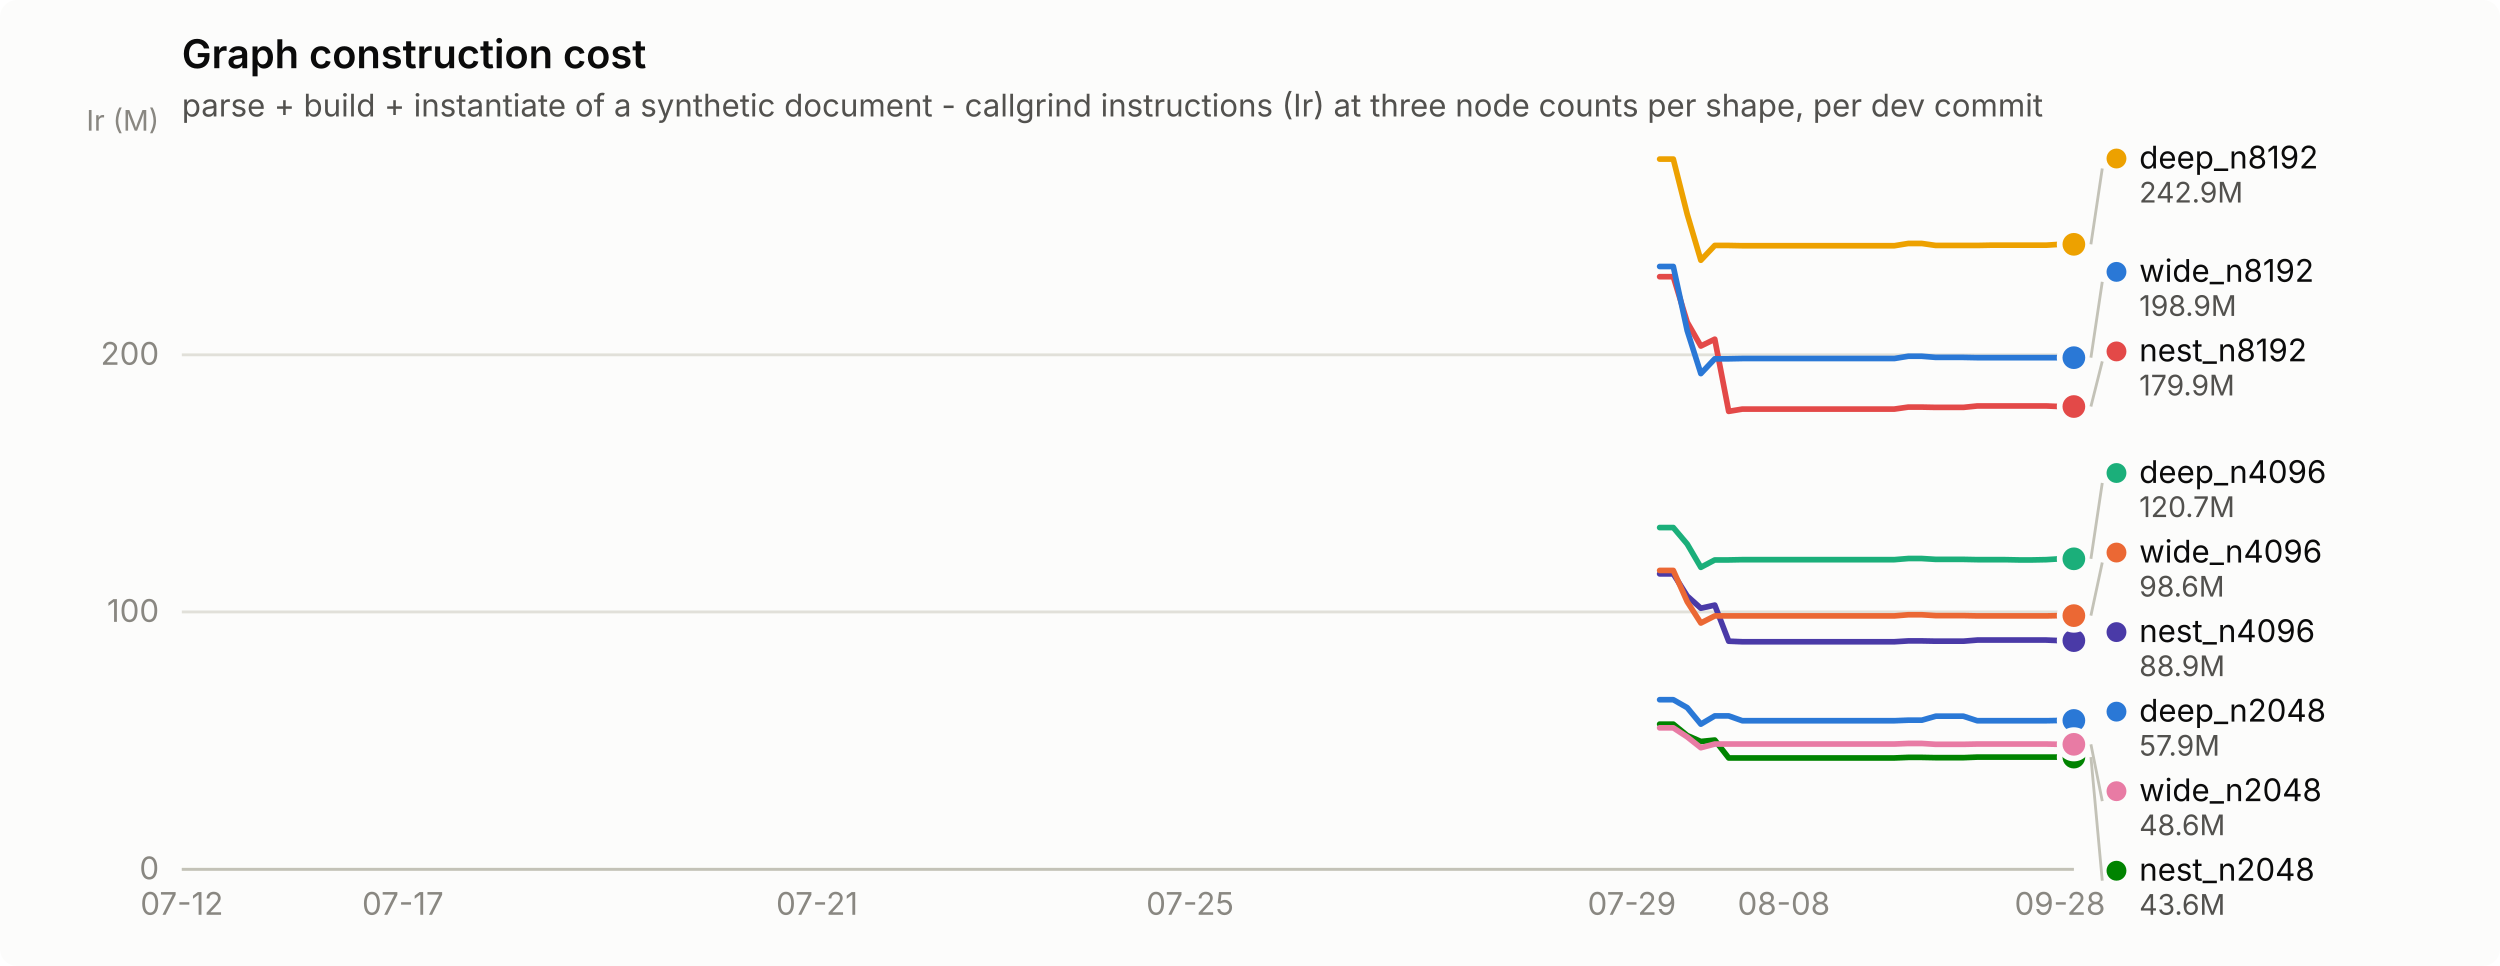
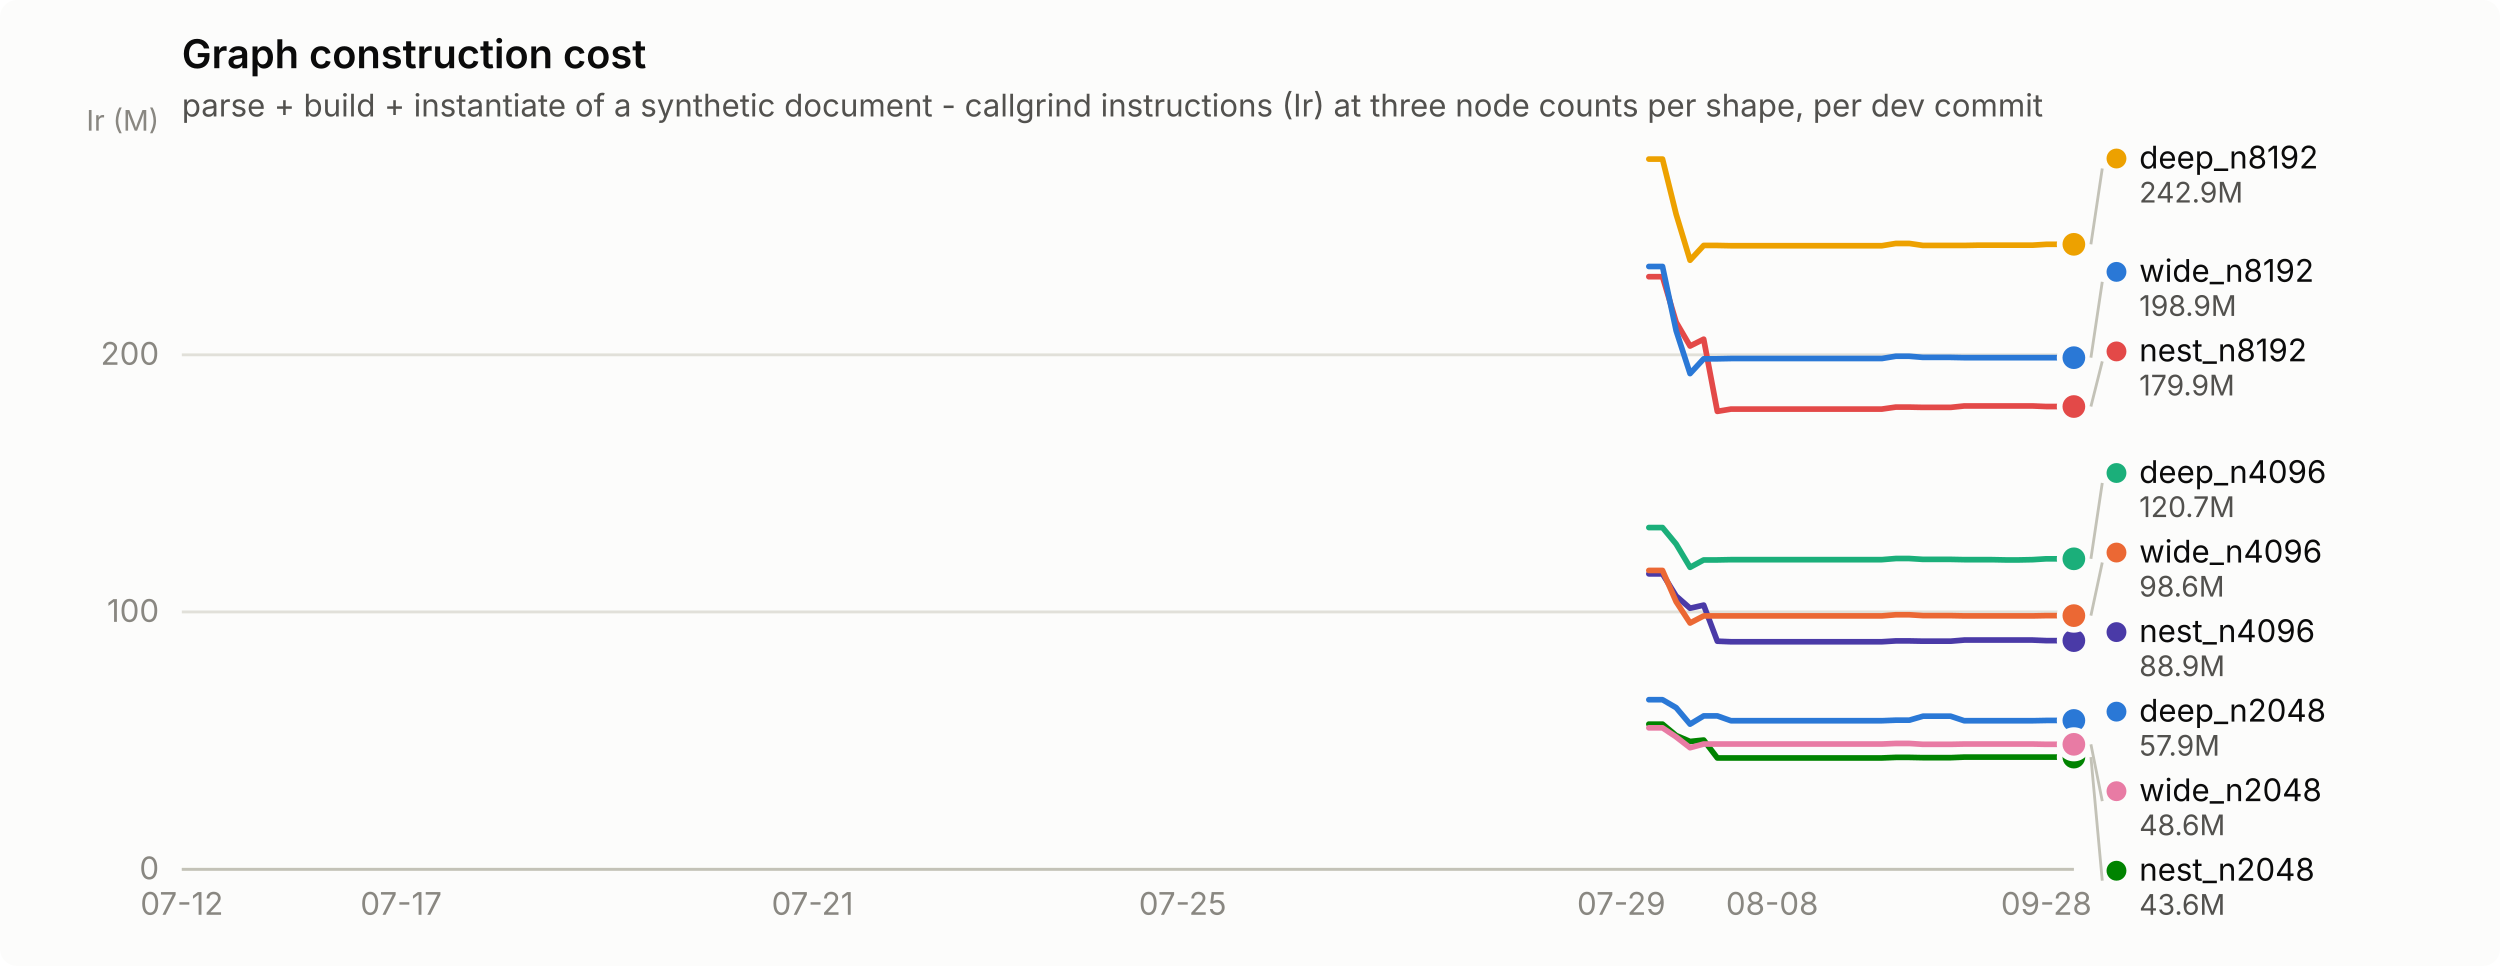
<svg xmlns="http://www.w3.org/2000/svg" width="880" height="340" viewBox="0 0 880 340" role="img" aria-label="Graph construction cost">
  <rect width="880" height="340" rx="6" fill="#fcfcfb" />
  <text x="64" y="24" font-family="system-ui, -apple-system, &quot;Segoe UI&quot;, sans-serif" font-size="14" font-weight="600" fill="#0b0b0b">Graph construction cost</text>
  <text x="64" y="41" font-family="system-ui, -apple-system, &quot;Segoe UI&quot;, sans-serif" font-size="11" fill="#52514e">parse + build + instantiate of a synthetic document - callgrind instructions (Ir) at three node counts per shape, per dev commit</text>
  <line x1="64" y1="306.0" x2="730" y2="306.0" stroke="#e1e0d9" stroke-width="1" />
  <text x="56" y="309.5" text-anchor="end" font-family="system-ui, -apple-system, &quot;Segoe UI&quot;, sans-serif" font-size="11" style="font-variant-numeric: tabular-nums" fill="#898781">0</text>
  <line x1="64" y1="215.4" x2="730" y2="215.4" stroke="#e1e0d9" stroke-width="1" />
  <text x="56" y="218.9" text-anchor="end" font-family="system-ui, -apple-system, &quot;Segoe UI&quot;, sans-serif" font-size="11" style="font-variant-numeric: tabular-nums" fill="#898781">100</text>
  <line x1="64" y1="124.9" x2="730" y2="124.9" stroke="#e1e0d9" stroke-width="1" />
  <text x="56" y="128.4" text-anchor="end" font-family="system-ui, -apple-system, &quot;Segoe UI&quot;, sans-serif" font-size="11" style="font-variant-numeric: tabular-nums" fill="#898781">200</text>
  <text x="56" y="46" text-anchor="end" font-family="system-ui, -apple-system, &quot;Segoe UI&quot;, sans-serif" font-size="10" fill="#898781">Ir (M)</text>
  <line x1="64" y1="306" x2="730" y2="306" stroke="#c3c2b7" stroke-width="1" />
  <text x="64.0" y="322" text-anchor="middle" font-family="system-ui, -apple-system, &quot;Segoe UI&quot;, sans-serif" font-size="11" style="font-variant-numeric: tabular-nums" fill="#898781">07-12</text>
-   <text x="141.8" y="322" text-anchor="middle" font-family="system-ui, -apple-system, &quot;Segoe UI&quot;, sans-serif" font-size="11" style="font-variant-numeric: tabular-nums" fill="#898781">07-17</text>
-   <text x="287.6" y="322" text-anchor="middle" font-family="system-ui, -apple-system, &quot;Segoe UI&quot;, sans-serif" font-size="11" style="font-variant-numeric: tabular-nums" fill="#898781">07-21</text>
-   <text x="418.9" y="322" text-anchor="middle" font-family="system-ui, -apple-system, &quot;Segoe UI&quot;, sans-serif" font-size="11" style="font-variant-numeric: tabular-nums" fill="#898781">07-25</text>
-   <text x="574.4" y="322" text-anchor="middle" font-family="system-ui, -apple-system, &quot;Segoe UI&quot;, sans-serif" font-size="11" style="font-variant-numeric: tabular-nums" fill="#898781">07-29</text>
-   <text x="627.9" y="322" text-anchor="middle" font-family="system-ui, -apple-system, &quot;Segoe UI&quot;, sans-serif" font-size="11" style="font-variant-numeric: tabular-nums" fill="#898781">08-08</text>
-   <text x="725.1" y="322" text-anchor="middle" font-family="system-ui, -apple-system, &quot;Segoe UI&quot;, sans-serif" font-size="11" style="font-variant-numeric: tabular-nums" fill="#898781">09-28</text>
-   <path d="M584.2,246.3 L589.0,246.3 L593.9,249.1 L598.7,254.9 L603.6,252.0 L608.5,252.0 L613.3,253.7 L618.2,253.7 L623.1,253.7 L627.9,253.7 L632.8,253.7 L637.6,253.7 L642.5,253.7 L647.4,253.7 L652.2,253.7 L657.1,253.7 L661.9,253.7 L666.8,253.7 L671.7,253.5 L676.5,253.5 L681.4,252.1 L686.2,252.1 L691.1,252.1 L696.0,253.7 L700.8,253.7 L705.7,253.7 L710.6,253.7 L715.4,253.7 L720.3,253.7 L725.1,253.6 L730.0,253.6" fill="none" stroke="#2a78d6" stroke-width="2" stroke-linejoin="round" stroke-linecap="round" />
+   <text x="141.2" y="322" text-anchor="middle" font-family="system-ui, -apple-system, &quot;Segoe UI&quot;, sans-serif" font-size="11" style="font-variant-numeric: tabular-nums" fill="#898781">07-17</text>
+   <text x="286.0" y="322" text-anchor="middle" font-family="system-ui, -apple-system, &quot;Segoe UI&quot;, sans-serif" font-size="11" style="font-variant-numeric: tabular-nums" fill="#898781">07-21</text>
+   <text x="416.3" y="322" text-anchor="middle" font-family="system-ui, -apple-system, &quot;Segoe UI&quot;, sans-serif" font-size="11" style="font-variant-numeric: tabular-nums" fill="#898781">07-25</text>
+   <text x="570.7" y="322" text-anchor="middle" font-family="system-ui, -apple-system, &quot;Segoe UI&quot;, sans-serif" font-size="11" style="font-variant-numeric: tabular-nums" fill="#898781">07-29</text>
+   <text x="623.8" y="322" text-anchor="middle" font-family="system-ui, -apple-system, &quot;Segoe UI&quot;, sans-serif" font-size="11" style="font-variant-numeric: tabular-nums" fill="#898781">08-08</text>
+   <text x="720.3" y="322" text-anchor="middle" font-family="system-ui, -apple-system, &quot;Segoe UI&quot;, sans-serif" font-size="11" style="font-variant-numeric: tabular-nums" fill="#898781">09-28</text>
+   <path d="M580.4,246.3 L585.2,246.3 L590.0,249.1 L594.9,254.9 L599.7,252.0 L604.5,252.0 L609.3,253.7 L614.2,253.7 L619.0,253.7 L623.8,253.7 L628.7,253.7 L633.5,253.7 L638.3,253.7 L643.1,253.7 L648.0,253.7 L652.8,253.7 L657.6,253.7 L662.4,253.7 L667.3,253.5 L672.1,253.5 L676.9,252.1 L681.7,252.1 L686.6,252.1 L691.4,253.7 L696.2,253.7 L701.0,253.7 L705.9,253.7 L710.7,253.7 L715.5,253.7 L720.3,253.6 L725.2,253.6 L730.0,253.6" fill="none" stroke="#2a78d6" stroke-width="2" stroke-linejoin="round" stroke-linecap="round" />
  <circle cx="730.0" cy="253.6" r="6" fill="#fcfcfb" />
  <circle cx="730.0" cy="253.6" r="4" fill="#2a78d6" />
-   <path d="M584.2,185.7 L589.0,185.7 L593.9,191.5 L598.7,199.7 L603.6,197.1 L608.5,197.1 L613.3,197.0 L618.2,197.0 L623.1,197.0 L627.9,197.0 L632.8,197.0 L637.6,197.0 L642.5,197.0 L647.4,197.0 L652.2,197.0 L657.1,197.0 L661.9,197.0 L666.8,197.0 L671.7,196.6 L676.5,196.6 L681.4,196.9 L686.2,196.9 L691.1,196.9 L696.0,197.0 L700.8,197.0 L705.7,197.0 L710.6,197.1 L715.4,197.1 L720.3,197.0 L725.1,196.7 L730.0,196.7" fill="none" stroke="#1baf7a" stroke-width="2" stroke-linejoin="round" stroke-linecap="round" />
+   <path d="M580.4,185.7 L585.2,185.7 L590.0,191.5 L594.9,199.7 L599.7,197.1 L604.5,197.1 L609.3,197.0 L614.2,197.0 L619.0,197.0 L623.8,197.0 L628.7,197.0 L633.5,197.0 L638.3,197.0 L643.1,197.0 L648.0,197.0 L652.8,197.0 L657.6,197.0 L662.4,197.0 L667.3,196.6 L672.1,196.6 L676.9,196.9 L681.7,196.9 L686.6,196.9 L691.4,197.0 L696.2,197.0 L701.0,197.0 L705.9,197.1 L710.7,197.1 L715.5,197.0 L720.3,196.7 L725.2,196.7 L730.0,196.7" fill="none" stroke="#1baf7a" stroke-width="2" stroke-linejoin="round" stroke-linecap="round" />
  <circle cx="730.0" cy="196.7" r="6" fill="#fcfcfb" />
  <circle cx="730.0" cy="196.7" r="4" fill="#1baf7a" />
-   <path d="M584.2,56.0 L589.0,56.0 L593.9,75.4 L598.7,91.6 L603.6,86.4 L608.5,86.4 L613.3,86.5 L618.2,86.5 L623.1,86.5 L627.9,86.5 L632.8,86.5 L637.6,86.5 L642.5,86.5 L647.4,86.5 L652.2,86.5 L657.1,86.5 L661.9,86.5 L666.8,86.5 L671.7,85.7 L676.5,85.7 L681.4,86.4 L686.2,86.4 L691.1,86.4 L696.0,86.4 L700.8,86.3 L705.7,86.3 L710.6,86.3 L715.4,86.3 L720.3,86.3 L725.1,86.0 L730.0,86.0" fill="none" stroke="#eda100" stroke-width="2" stroke-linejoin="round" stroke-linecap="round" />
+   <path d="M580.4,56.0 L585.2,56.0 L590.0,75.4 L594.9,91.6 L599.7,86.4 L604.5,86.4 L609.3,86.5 L614.2,86.5 L619.0,86.5 L623.8,86.5 L628.7,86.5 L633.5,86.5 L638.3,86.5 L643.1,86.5 L648.0,86.5 L652.8,86.5 L657.6,86.5 L662.4,86.5 L667.3,85.7 L672.1,85.7 L676.9,86.4 L681.7,86.4 L686.6,86.4 L691.4,86.4 L696.2,86.3 L701.0,86.3 L705.9,86.3 L710.7,86.3 L715.5,86.3 L720.3,86.0 L725.2,86.0 L730.0,86.0" fill="none" stroke="#eda100" stroke-width="2" stroke-linejoin="round" stroke-linecap="round" />
  <circle cx="730.0" cy="86.0" r="6" fill="#fcfcfb" />
  <circle cx="730.0" cy="86.0" r="4" fill="#eda100" />
-   <path d="M584.2,254.9 L589.0,254.9 L593.9,258.9 L598.7,261.0 L603.6,260.5 L608.5,266.8 L613.3,266.8 L618.2,266.8 L623.1,266.8 L627.9,266.8 L632.8,266.8 L637.6,266.8 L642.5,266.8 L647.4,266.8 L652.2,266.8 L657.1,266.8 L661.9,266.8 L666.8,266.8 L671.7,266.6 L676.5,266.6 L681.4,266.7 L686.2,266.7 L691.1,266.7 L696.0,266.5 L700.8,266.5 L705.7,266.5 L710.6,266.5 L715.4,266.5 L720.3,266.5 L725.1,266.5 L730.0,266.5" fill="none" stroke="#008300" stroke-width="2" stroke-linejoin="round" stroke-linecap="round" />
+   <path d="M580.4,254.9 L585.2,254.9 L590.0,258.9 L594.9,261.0 L599.7,260.5 L604.5,266.8 L609.3,266.8 L614.2,266.8 L619.0,266.8 L623.8,266.8 L628.7,266.8 L633.5,266.8 L638.3,266.8 L643.1,266.8 L648.0,266.8 L652.8,266.8 L657.6,266.8 L662.4,266.8 L667.3,266.6 L672.1,266.6 L676.9,266.7 L681.7,266.7 L686.6,266.7 L691.4,266.5 L696.2,266.5 L701.0,266.5 L705.9,266.5 L710.7,266.5 L715.5,266.5 L720.3,266.5 L725.2,266.5 L730.0,266.5" fill="none" stroke="#008300" stroke-width="2" stroke-linejoin="round" stroke-linecap="round" />
  <circle cx="730.0" cy="266.5" r="6" fill="#fcfcfb" />
  <circle cx="730.0" cy="266.5" r="4" fill="#008300" />
-   <path d="M584.2,202.0 L589.0,202.0 L593.9,209.8 L598.7,214.1 L603.6,213.0 L608.5,225.7 L613.3,225.9 L618.2,225.9 L623.1,225.9 L627.9,225.9 L632.8,225.9 L637.6,225.9 L642.5,225.9 L647.4,225.9 L652.2,225.9 L657.1,225.9 L661.9,225.9 L666.8,225.9 L671.7,225.6 L676.5,225.6 L681.4,225.7 L686.2,225.7 L691.1,225.7 L696.0,225.3 L700.8,225.3 L705.7,225.3 L710.6,225.3 L715.4,225.3 L720.3,225.3 L725.1,225.5 L730.0,225.5" fill="none" stroke="#4a3aa7" stroke-width="2" stroke-linejoin="round" stroke-linecap="round" />
+   <path d="M580.4,202.0 L585.2,202.0 L590.0,209.8 L594.9,214.1 L599.7,213.0 L604.5,225.7 L609.3,225.9 L614.2,225.9 L619.0,225.9 L623.8,225.9 L628.7,225.9 L633.5,225.9 L638.3,225.9 L643.1,225.9 L648.0,225.9 L652.8,225.9 L657.6,225.9 L662.4,225.9 L667.3,225.6 L672.1,225.6 L676.9,225.7 L681.7,225.7 L686.6,225.7 L691.4,225.3 L696.2,225.3 L701.0,225.3 L705.9,225.3 L710.7,225.3 L715.5,225.3 L720.3,225.5 L725.2,225.5 L730.0,225.5" fill="none" stroke="#4a3aa7" stroke-width="2" stroke-linejoin="round" stroke-linecap="round" />
  <circle cx="730.0" cy="225.5" r="6" fill="#fcfcfb" />
  <circle cx="730.0" cy="225.5" r="4" fill="#4a3aa7" />
-   <path d="M584.2,97.4 L589.0,97.4 L593.9,113.4 L598.7,121.8 L603.6,119.4 L608.5,144.8 L613.3,144.0 L618.2,144.0 L623.1,144.0 L627.9,144.0 L632.8,144.0 L637.6,144.0 L642.5,144.0 L647.4,144.0 L652.2,144.0 L657.1,144.0 L661.9,144.0 L666.8,144.0 L671.7,143.3 L676.5,143.3 L681.4,143.4 L686.2,143.4 L691.1,143.4 L696.0,142.9 L700.8,142.9 L705.7,142.9 L710.6,142.9 L715.4,142.9 L720.3,142.9 L725.1,143.1 L730.0,143.1" fill="none" stroke="#e34948" stroke-width="2" stroke-linejoin="round" stroke-linecap="round" />
+   <path d="M580.4,97.4 L585.2,97.4 L590.0,113.4 L594.9,121.8 L599.7,119.4 L604.5,144.8 L609.3,144.0 L614.2,144.0 L619.0,144.0 L623.8,144.0 L628.7,144.0 L633.5,144.0 L638.3,144.0 L643.1,144.0 L648.0,144.0 L652.8,144.0 L657.6,144.0 L662.4,144.0 L667.3,143.3 L672.1,143.3 L676.9,143.4 L681.7,143.4 L686.6,143.4 L691.4,142.9 L696.2,142.9 L701.0,142.9 L705.9,142.9 L710.7,142.9 L715.5,142.9 L720.3,143.1 L725.2,143.1 L730.0,143.1" fill="none" stroke="#e34948" stroke-width="2" stroke-linejoin="round" stroke-linecap="round" />
  <circle cx="730.0" cy="143.1" r="6" fill="#fcfcfb" />
  <circle cx="730.0" cy="143.1" r="4" fill="#e34948" />
-   <path d="M584.2,256.2 L589.0,256.2 L593.9,259.4 L598.7,263.2 L603.6,261.9 L608.5,261.9 L613.3,261.9 L618.2,261.9 L623.1,261.9 L627.9,261.9 L632.8,261.9 L637.6,261.9 L642.5,261.9 L647.4,261.9 L652.2,261.9 L657.1,261.9 L661.9,261.9 L666.8,261.9 L671.7,261.7 L676.5,261.7 L681.4,262.0 L686.2,262.0 L691.1,262.0 L696.0,261.9 L700.8,261.9 L705.7,261.9 L710.6,261.9 L715.4,261.9 L720.3,261.9 L725.1,262.0 L730.0,262.0" fill="none" stroke="#e87ba4" stroke-width="2" stroke-linejoin="round" stroke-linecap="round" />
+   <path d="M580.4,256.2 L585.2,256.2 L590.0,259.4 L594.9,263.2 L599.7,261.9 L604.5,261.9 L609.3,261.9 L614.2,261.9 L619.0,261.9 L623.8,261.9 L628.7,261.9 L633.5,261.9 L638.3,261.9 L643.1,261.9 L648.0,261.9 L652.8,261.9 L657.6,261.9 L662.4,261.9 L667.3,261.7 L672.1,261.7 L676.9,262.0 L681.7,262.0 L686.6,262.0 L691.4,261.9 L696.2,261.9 L701.0,261.9 L705.9,261.9 L710.7,261.9 L715.5,261.9 L720.3,262.0 L725.2,262.0 L730.0,262.0" fill="none" stroke="#e87ba4" stroke-width="2" stroke-linejoin="round" stroke-linecap="round" />
  <circle cx="730.0" cy="262.0" r="6" fill="#fcfcfb" />
  <circle cx="730.0" cy="262.0" r="4" fill="#e87ba4" />
-   <path d="M584.2,200.8 L589.0,200.8 L593.9,211.8 L598.7,219.3 L603.6,216.8 L608.5,216.8 L613.3,216.8 L618.2,216.8 L623.1,216.8 L627.9,216.8 L632.8,216.8 L637.6,216.8 L642.5,216.8 L647.4,216.8 L652.2,216.8 L657.1,216.8 L661.9,216.8 L666.8,216.8 L671.7,216.4 L676.5,216.4 L681.4,216.7 L686.2,216.7 L691.1,216.7 L696.0,216.8 L700.8,216.8 L705.7,216.8 L710.6,216.8 L715.4,216.8 L720.3,216.8 L725.1,216.7 L730.0,216.7" fill="none" stroke="#eb6834" stroke-width="2" stroke-linejoin="round" stroke-linecap="round" />
+   <path d="M580.4,200.8 L585.2,200.8 L590.0,211.8 L594.9,219.3 L599.7,216.8 L604.5,216.8 L609.3,216.8 L614.2,216.8 L619.0,216.8 L623.8,216.8 L628.7,216.8 L633.5,216.8 L638.3,216.8 L643.1,216.8 L648.0,216.8 L652.8,216.8 L657.6,216.8 L662.4,216.8 L667.3,216.4 L672.1,216.4 L676.9,216.7 L681.7,216.7 L686.6,216.7 L691.4,216.8 L696.2,216.8 L701.0,216.8 L705.9,216.8 L710.7,216.8 L715.5,216.8 L720.3,216.7 L725.2,216.7 L730.0,216.7" fill="none" stroke="#eb6834" stroke-width="2" stroke-linejoin="round" stroke-linecap="round" />
  <circle cx="730.0" cy="216.7" r="6" fill="#fcfcfb" />
  <circle cx="730.0" cy="216.7" r="4" fill="#eb6834" />
-   <path d="M584.2,93.8 L589.0,93.8 L593.9,116.4 L598.7,131.5 L603.6,126.3 L608.5,126.3 L613.3,126.2 L618.2,126.2 L623.1,126.2 L627.9,126.2 L632.8,126.2 L637.6,126.2 L642.5,126.2 L647.4,126.2 L652.2,126.2 L657.1,126.2 L661.9,126.2 L666.8,126.2 L671.7,125.4 L676.5,125.4 L681.4,125.8 L686.2,125.8 L691.1,125.8 L696.0,125.9 L700.8,125.9 L705.7,125.9 L710.6,125.9 L715.4,125.9 L720.3,125.9 L725.1,125.9 L730.0,125.9" fill="none" stroke="#2a78d6" stroke-width="2" stroke-linejoin="round" stroke-linecap="round" />
+   <path d="M580.4,93.8 L585.2,93.8 L590.0,116.4 L594.9,131.5 L599.7,126.3 L604.5,126.3 L609.3,126.2 L614.2,126.2 L619.0,126.2 L623.8,126.2 L628.7,126.2 L633.5,126.2 L638.3,126.2 L643.1,126.2 L648.0,126.2 L652.8,126.2 L657.6,126.2 L662.4,126.2 L667.3,125.4 L672.1,125.4 L676.9,125.8 L681.7,125.8 L686.6,125.8 L691.4,125.9 L696.2,125.9 L701.0,125.9 L705.9,125.9 L710.7,125.9 L715.5,125.9 L720.3,125.9 L725.2,125.9 L730.0,125.9" fill="none" stroke="#2a78d6" stroke-width="2" stroke-linejoin="round" stroke-linecap="round" />
  <circle cx="730.0" cy="125.9" r="6" fill="#fcfcfb" />
  <circle cx="730.0" cy="125.9" r="4" fill="#2a78d6" />
  <line x1="736.0" y1="86.0" x2="740.0" y2="59.3" stroke="#c3c2b7" stroke-width="1" />
  <circle cx="745.0" cy="55.8" r="3.5" fill="#eda100" />
  <text x="753.0" y="59.3" font-family="system-ui, -apple-system, &quot;Segoe UI&quot;, sans-serif" font-size="11" fill="#0b0b0b">deep_n8192</text>
  <text x="753.0" y="71.3" font-family="system-ui, -apple-system, &quot;Segoe UI&quot;, sans-serif" font-size="10" style="font-variant-numeric: tabular-nums" fill="#52514e">242.9M</text>
  <line x1="736.0" y1="125.9" x2="740.0" y2="99.2" stroke="#c3c2b7" stroke-width="1" />
  <circle cx="745.0" cy="95.7" r="3.5" fill="#2a78d6" />
  <text x="753.0" y="99.2" font-family="system-ui, -apple-system, &quot;Segoe UI&quot;, sans-serif" font-size="11" fill="#0b0b0b">wide_n8192</text>
  <text x="753.0" y="111.2" font-family="system-ui, -apple-system, &quot;Segoe UI&quot;, sans-serif" font-size="10" style="font-variant-numeric: tabular-nums" fill="#52514e">198.9M</text>
  <line x1="736.0" y1="143.1" x2="740.0" y2="127.2" stroke="#c3c2b7" stroke-width="1" />
  <circle cx="745.0" cy="123.7" r="3.5" fill="#e34948" />
  <text x="753.0" y="127.2" font-family="system-ui, -apple-system, &quot;Segoe UI&quot;, sans-serif" font-size="11" fill="#0b0b0b">nest_n8192</text>
  <text x="753.0" y="139.2" font-family="system-ui, -apple-system, &quot;Segoe UI&quot;, sans-serif" font-size="10" style="font-variant-numeric: tabular-nums" fill="#52514e">179.9M</text>
  <line x1="736.0" y1="196.7" x2="740.0" y2="170.0" stroke="#c3c2b7" stroke-width="1" />
  <circle cx="745.0" cy="166.5" r="3.5" fill="#1baf7a" />
  <text x="753.0" y="170.0" font-family="system-ui, -apple-system, &quot;Segoe UI&quot;, sans-serif" font-size="11" fill="#0b0b0b">deep_n4096</text>
  <text x="753.0" y="182.0" font-family="system-ui, -apple-system, &quot;Segoe UI&quot;, sans-serif" font-size="10" style="font-variant-numeric: tabular-nums" fill="#52514e">120.7M</text>
  <line x1="736.0" y1="216.7" x2="740.0" y2="198.0" stroke="#c3c2b7" stroke-width="1" />
  <circle cx="745.0" cy="194.5" r="3.5" fill="#eb6834" />
  <text x="753.0" y="198.0" font-family="system-ui, -apple-system, &quot;Segoe UI&quot;, sans-serif" font-size="11" fill="#0b0b0b">wide_n4096</text>
  <text x="753.0" y="210.0" font-family="system-ui, -apple-system, &quot;Segoe UI&quot;, sans-serif" font-size="10" style="font-variant-numeric: tabular-nums" fill="#52514e">98.6M</text>
  <circle cx="745.0" cy="222.5" r="3.5" fill="#4a3aa7" />
  <text x="753.0" y="226.0" font-family="system-ui, -apple-system, &quot;Segoe UI&quot;, sans-serif" font-size="11" fill="#0b0b0b">nest_n4096</text>
  <text x="753.0" y="238.0" font-family="system-ui, -apple-system, &quot;Segoe UI&quot;, sans-serif" font-size="10" style="font-variant-numeric: tabular-nums" fill="#52514e">88.9M</text>
  <circle cx="745.0" cy="250.5" r="3.5" fill="#2a78d6" />
  <text x="753.0" y="254.0" font-family="system-ui, -apple-system, &quot;Segoe UI&quot;, sans-serif" font-size="11" fill="#0b0b0b">deep_n2048</text>
  <text x="753.0" y="266.0" font-family="system-ui, -apple-system, &quot;Segoe UI&quot;, sans-serif" font-size="10" style="font-variant-numeric: tabular-nums" fill="#52514e">57.9M</text>
  <line x1="736.0" y1="262.0" x2="740.0" y2="282.0" stroke="#c3c2b7" stroke-width="1" />
  <circle cx="745.0" cy="278.5" r="3.5" fill="#e87ba4" />
  <text x="753.0" y="282.0" font-family="system-ui, -apple-system, &quot;Segoe UI&quot;, sans-serif" font-size="11" fill="#0b0b0b">wide_n2048</text>
  <text x="753.0" y="294.0" font-family="system-ui, -apple-system, &quot;Segoe UI&quot;, sans-serif" font-size="10" style="font-variant-numeric: tabular-nums" fill="#52514e">48.6M</text>
  <line x1="736.0" y1="266.5" x2="740.0" y2="310.0" stroke="#c3c2b7" stroke-width="1" />
  <circle cx="745.0" cy="306.5" r="3.5" fill="#008300" />
  <text x="753.0" y="310.0" font-family="system-ui, -apple-system, &quot;Segoe UI&quot;, sans-serif" font-size="11" fill="#0b0b0b">nest_n2048</text>
  <text x="753.0" y="322.0" font-family="system-ui, -apple-system, &quot;Segoe UI&quot;, sans-serif" font-size="10" style="font-variant-numeric: tabular-nums" fill="#52514e">43.6M</text>
</svg>
